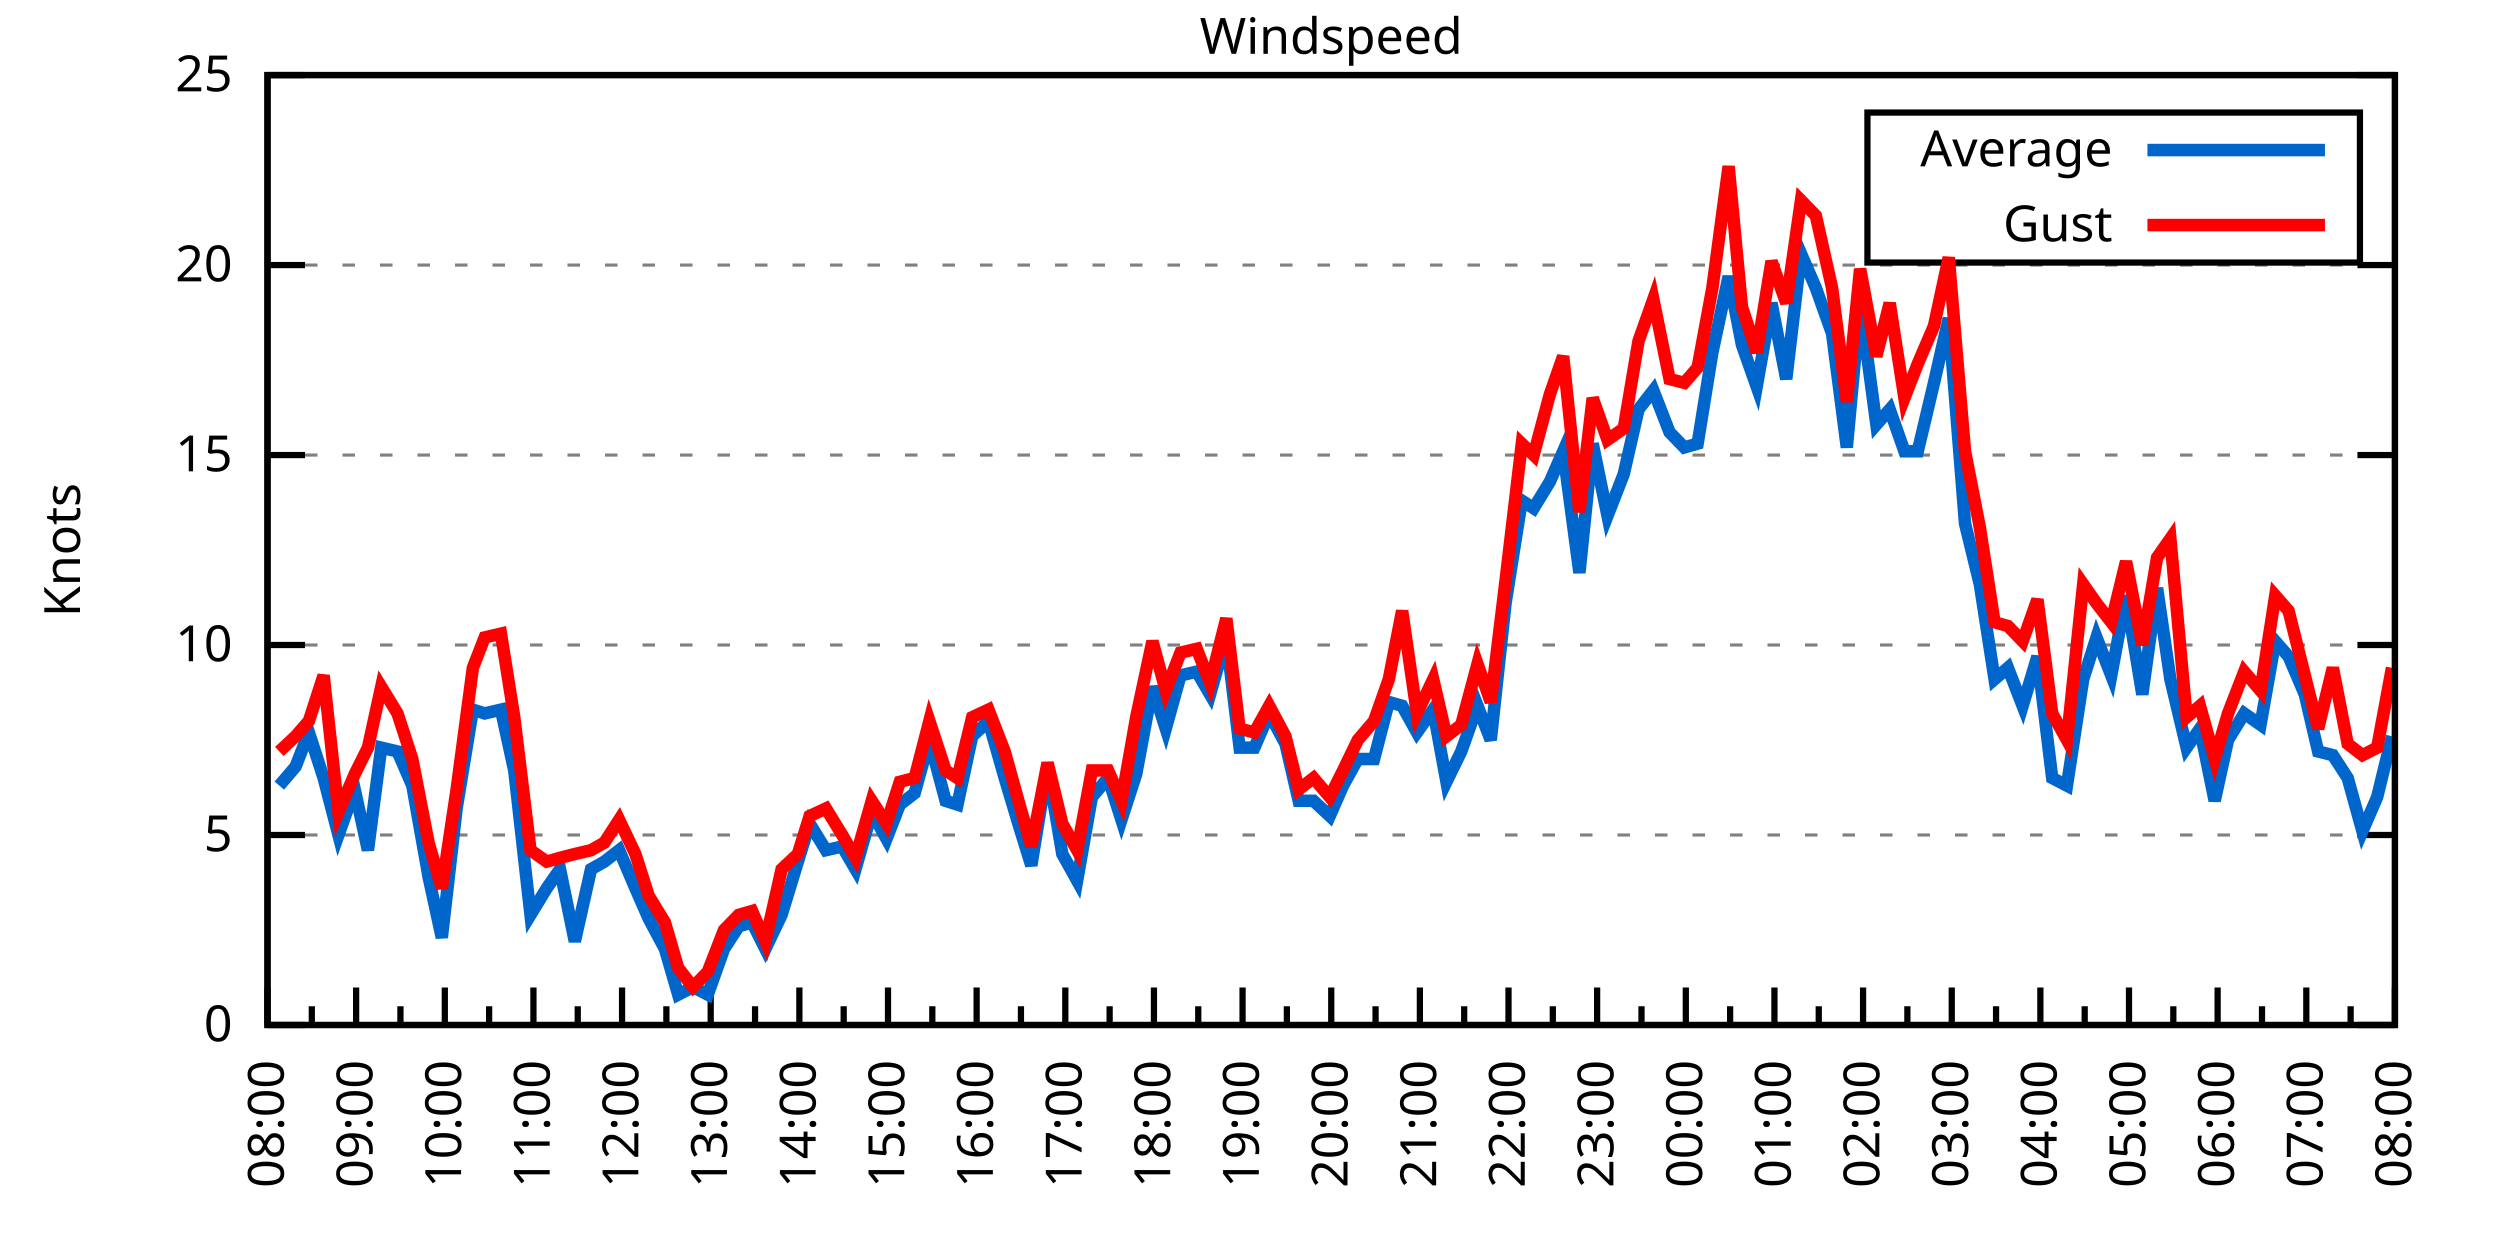
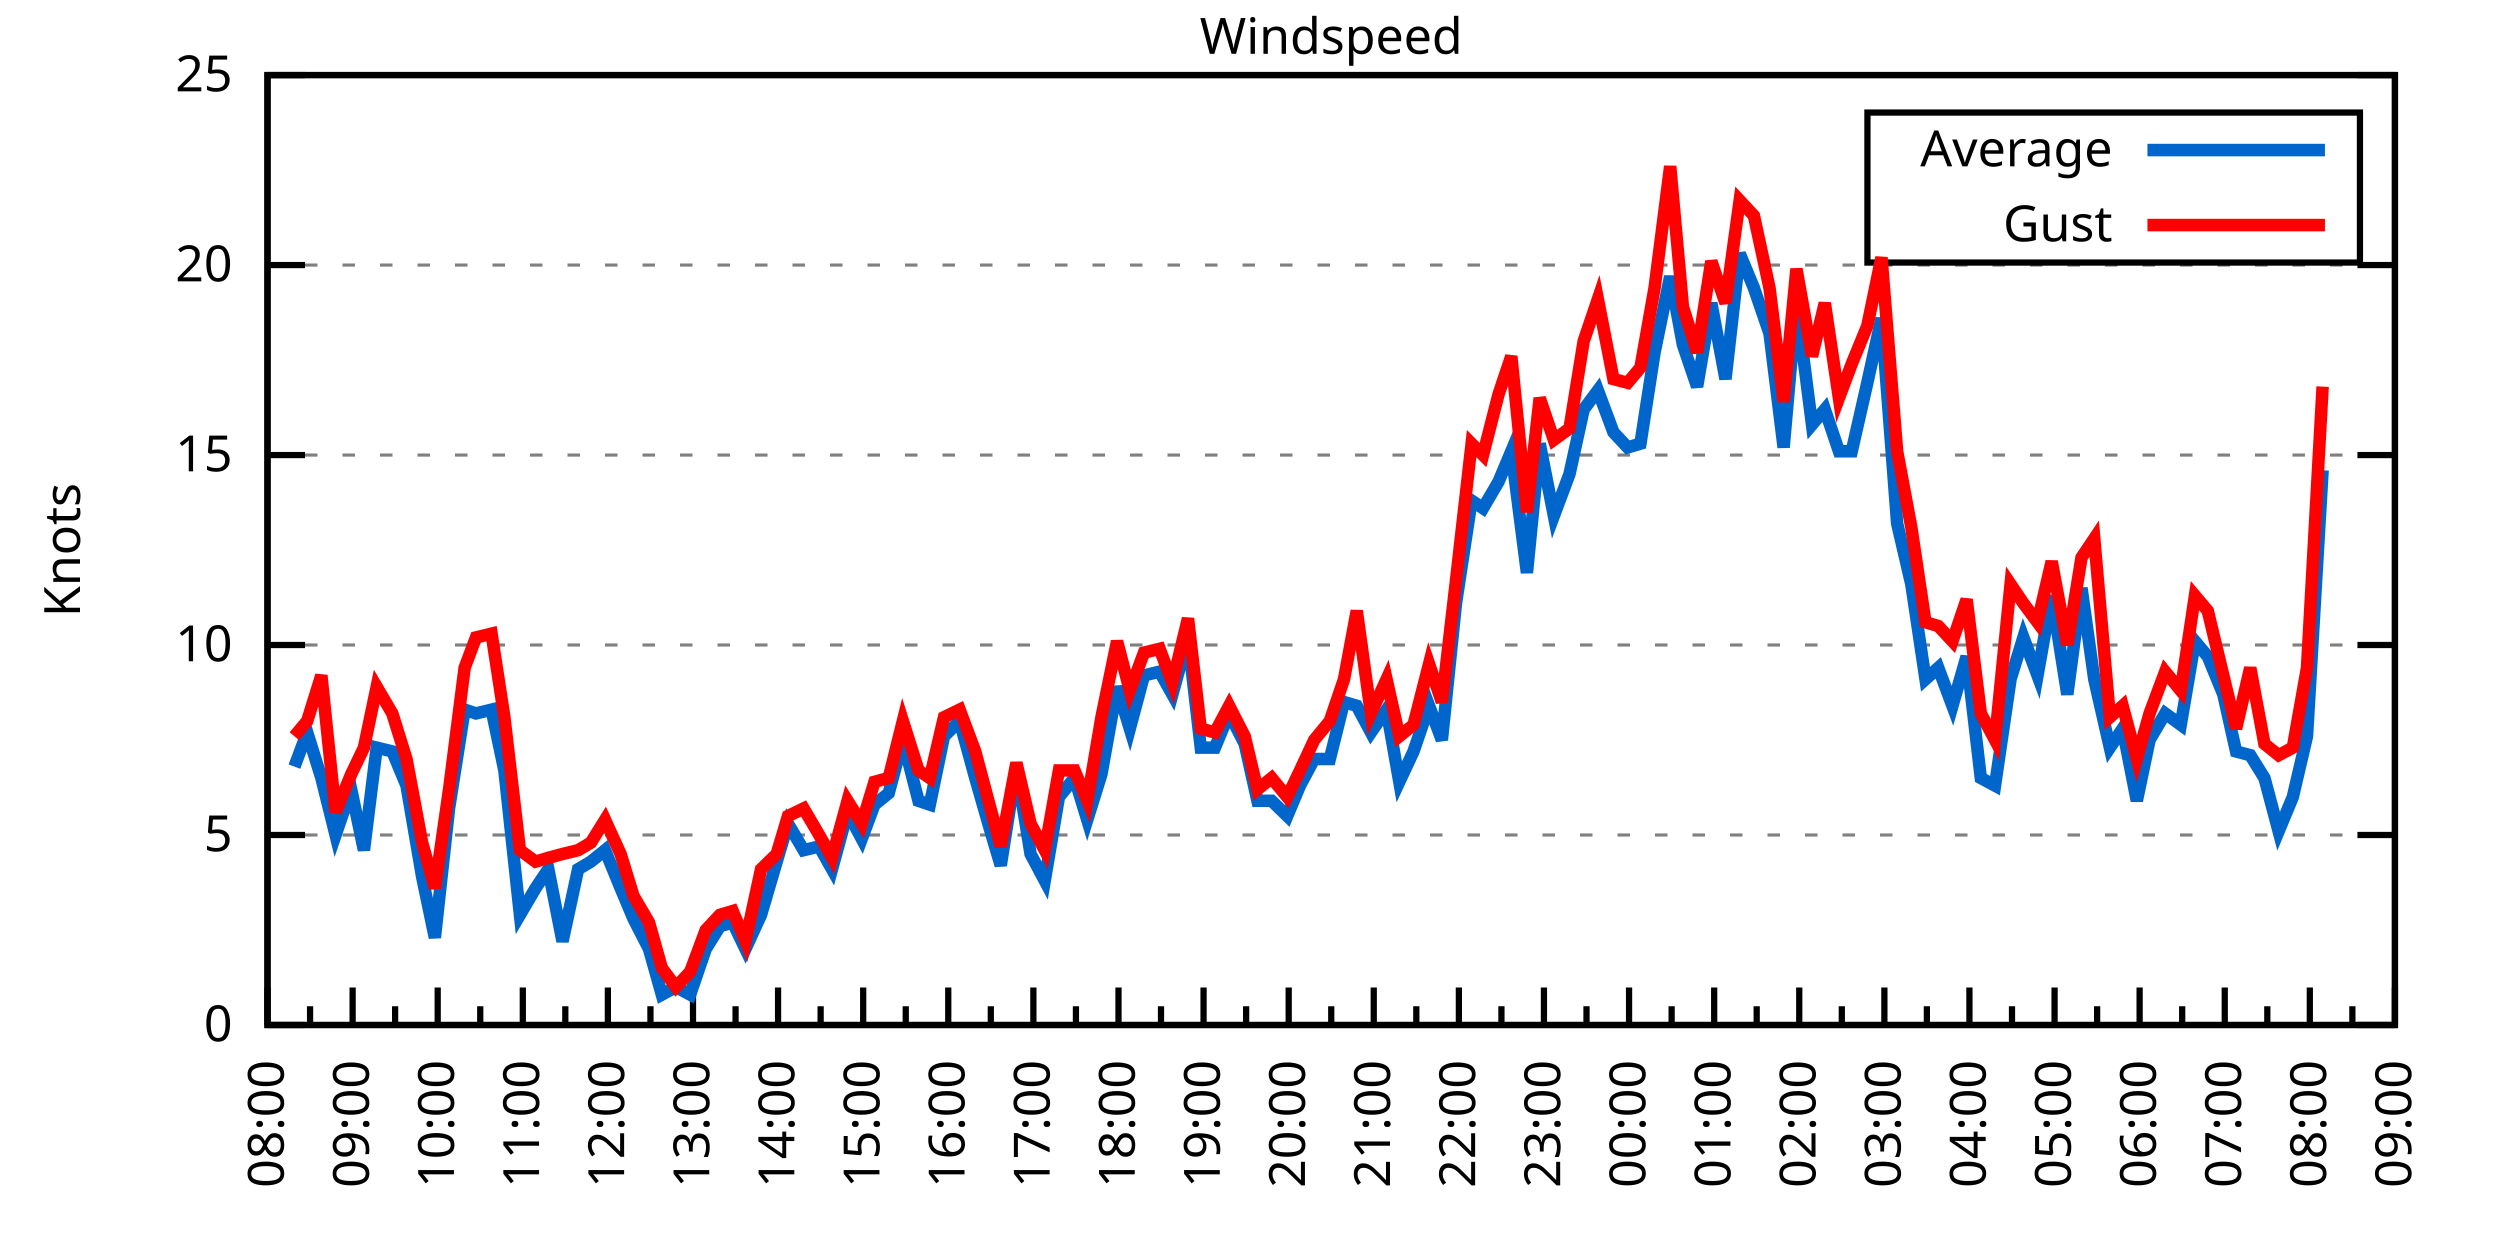
<svg xmlns="http://www.w3.org/2000/svg" xmlns:xlink="http://www.w3.org/1999/xlink" width="400" height="200" viewBox="0 0 400 200">
  <g id="gnuplot_canvas">
    <rect x="0" y="0" width="400" height="200" fill="none" />
    <defs>
      <circle id="gpDot" r="0.5" stroke-width="0.5" stroke="currentColor" />
      <path id="gpPt0" stroke-width="0.333" stroke="currentColor" d="M-1,0 h2 M0,-1 v2" />
      <path id="gpPt1" stroke-width="0.333" stroke="currentColor" d="M-1,-1 L1,1 M1,-1 L-1,1" />
      <path id="gpPt2" stroke-width="0.333" stroke="currentColor" d="M-1,0 L1,0 M0,-1 L0,1 M-1,-1 L1,1 M-1,1 L1,-1" />
      <rect id="gpPt3" stroke-width="0.333" stroke="currentColor" x="-1" y="-1" width="2" height="2" />
      <rect id="gpPt4" stroke-width="0.333" stroke="currentColor" fill="currentColor" x="-1" y="-1" width="2" height="2" />
      <circle id="gpPt5" stroke-width="0.333" stroke="currentColor" cx="0" cy="0" r="1" />
      <use xlink:href="#gpPt5" id="gpPt6" fill="currentColor" stroke="none" />
      <path id="gpPt7" stroke-width="0.333" stroke="currentColor" d="M0,-1.33 L-1.33,0.67 L1.33,0.67 z" />
      <use xlink:href="#gpPt7" id="gpPt8" fill="currentColor" stroke="none" />
      <use xlink:href="#gpPt7" id="gpPt9" stroke="currentColor" transform="rotate(180)" />
      <use xlink:href="#gpPt9" id="gpPt10" fill="currentColor" stroke="none" />
      <use xlink:href="#gpPt3" id="gpPt11" stroke="currentColor" transform="rotate(45)" />
      <use xlink:href="#gpPt11" id="gpPt12" fill="currentColor" stroke="none" />
      <path id="gpPt13" stroke-width="0.333" stroke="currentColor" d="M0,1.330 L1.265,0.411 L0.782,-1.067 L-0.782,-1.076 L-1.265,0.411 z" />
      <use xlink:href="#gpPt13" id="gpPt14" fill="currentColor" stroke="none" />
      <filter id="textbox" filterUnits="objectBoundingBox" x="0" y="0" height="1" width="1">
        <feFlood flood-color="white" flood-opacity="1" result="bgnd" />
        <feComposite in="SourceGraphic" in2="bgnd" operator="atop" />
      </filter>
      <filter id="greybox" filterUnits="objectBoundingBox" x="0" y="0" height="1" width="1">
        <feFlood flood-color="lightgrey" flood-opacity="1" result="grey" />
        <feComposite in="SourceGraphic" in2="grey" operator="atop" />
      </filter>
    </defs>
    <g fill="none" color="white" stroke="currentColor" stroke-width="1.00" stroke-linecap="butt" stroke-linejoin="miter">
</g>
    <g fill="none" color="black" stroke="currentColor" stroke-width="1.00" stroke-linecap="butt" stroke-linejoin="miter">
      <g stroke="none" shape-rendering="crispEdges">
        <polygon fill="rgb(255, 255, 255)" points="42.80,164.00 383.18,164.00 383.18,12.02 42.80,12.02 " />
      </g>
    </g>
    <g fill="none" color="black" stroke="currentColor" stroke-width="1.00" stroke-linecap="butt" stroke-linejoin="miter">
</g>
    <g fill="none" color="black" stroke="black" stroke-width="0.50" stroke-linecap="butt" stroke-linejoin="miter">
</g>
    <g fill="none" color="gray" stroke="currentColor" stroke-width="0.50" stroke-linecap="butt" stroke-linejoin="miter">
      <path stroke="gray" stroke-dasharray="2,4" class="gridline" d="M42.80,164.00 L383.19,164.00  " />
    </g>
    <g fill="none" color="gray" stroke="gray" stroke-width="1.00" stroke-linecap="butt" stroke-linejoin="miter">
</g>
    <g fill="none" color="black" stroke="currentColor" stroke-width="1.00" stroke-linecap="butt" stroke-linejoin="miter">
      <path stroke="black" d="M42.80,164.00 L48.80,164.00 M383.19,164.00 L377.19,164.00  " />
      <g transform="translate(37.20,166.60)" stroke="none" fill="black" font-family="Sans" font-size="8.00" text-anchor="end">
        <text>
          <tspan font-family="Sans"> 0</tspan>
        </text>
      </g>
    </g>
    <g fill="none" color="black" stroke="currentColor" stroke-width="1.00" stroke-linecap="butt" stroke-linejoin="miter">
</g>
    <g fill="none" color="black" stroke="black" stroke-width="0.50" stroke-linecap="butt" stroke-linejoin="miter">
</g>
    <g fill="none" color="gray" stroke="currentColor" stroke-width="0.50" stroke-linecap="butt" stroke-linejoin="miter">
      <path stroke="gray" stroke-dasharray="2,4" class="gridline" d="M42.80,133.60 L383.19,133.60  " />
    </g>
    <g fill="none" color="gray" stroke="gray" stroke-width="1.00" stroke-linecap="butt" stroke-linejoin="miter">
</g>
    <g fill="none" color="black" stroke="currentColor" stroke-width="1.00" stroke-linecap="butt" stroke-linejoin="miter">
      <path stroke="black" d="M42.80,133.60 L48.80,133.60 M383.19,133.60 L377.19,133.60  " />
      <g transform="translate(37.20,136.20)" stroke="none" fill="black" font-family="Sans" font-size="8.00" text-anchor="end">
        <text>
          <tspan font-family="Sans"> 5</tspan>
        </text>
      </g>
    </g>
    <g fill="none" color="black" stroke="currentColor" stroke-width="1.00" stroke-linecap="butt" stroke-linejoin="miter">
</g>
    <g fill="none" color="black" stroke="black" stroke-width="0.50" stroke-linecap="butt" stroke-linejoin="miter">
</g>
    <g fill="none" color="gray" stroke="currentColor" stroke-width="0.50" stroke-linecap="butt" stroke-linejoin="miter">
      <path stroke="gray" stroke-dasharray="2,4" class="gridline" d="M42.80,103.20 L383.19,103.20  " />
    </g>
    <g fill="none" color="gray" stroke="gray" stroke-width="1.00" stroke-linecap="butt" stroke-linejoin="miter">
</g>
    <g fill="none" color="black" stroke="currentColor" stroke-width="1.00" stroke-linecap="butt" stroke-linejoin="miter">
      <path stroke="black" d="M42.80,103.20 L48.80,103.20 M383.19,103.20 L377.19,103.20  " />
      <g transform="translate(37.20,105.80)" stroke="none" fill="black" font-family="Sans" font-size="8.00" text-anchor="end">
        <text>
          <tspan font-family="Sans"> 10</tspan>
        </text>
      </g>
    </g>
    <g fill="none" color="black" stroke="currentColor" stroke-width="1.00" stroke-linecap="butt" stroke-linejoin="miter">
</g>
    <g fill="none" color="black" stroke="black" stroke-width="0.50" stroke-linecap="butt" stroke-linejoin="miter">
</g>
    <g fill="none" color="gray" stroke="currentColor" stroke-width="0.50" stroke-linecap="butt" stroke-linejoin="miter">
      <path stroke="gray" stroke-dasharray="2,4" class="gridline" d="M42.80,72.81 L383.19,72.81  " />
    </g>
    <g fill="none" color="gray" stroke="gray" stroke-width="1.00" stroke-linecap="butt" stroke-linejoin="miter">
</g>
    <g fill="none" color="black" stroke="currentColor" stroke-width="1.00" stroke-linecap="butt" stroke-linejoin="miter">
      <path stroke="black" d="M42.80,72.81 L48.80,72.81 M383.19,72.81 L377.19,72.81  " />
      <g transform="translate(37.20,75.41)" stroke="none" fill="black" font-family="Sans" font-size="8.00" text-anchor="end">
        <text>
          <tspan font-family="Sans"> 15</tspan>
        </text>
      </g>
    </g>
    <g fill="none" color="black" stroke="currentColor" stroke-width="1.00" stroke-linecap="butt" stroke-linejoin="miter">
</g>
    <g fill="none" color="black" stroke="black" stroke-width="0.50" stroke-linecap="butt" stroke-linejoin="miter">
</g>
    <g fill="none" color="gray" stroke="currentColor" stroke-width="0.50" stroke-linecap="butt" stroke-linejoin="miter">
      <path stroke="gray" stroke-dasharray="2,4" class="gridline" d="M42.80,42.41 L383.19,42.41  " />
    </g>
    <g fill="none" color="gray" stroke="gray" stroke-width="1.00" stroke-linecap="butt" stroke-linejoin="miter">
</g>
    <g fill="none" color="black" stroke="currentColor" stroke-width="1.00" stroke-linecap="butt" stroke-linejoin="miter">
      <path stroke="black" d="M42.80,42.41 L48.80,42.41 M383.19,42.41 L377.19,42.41  " />
      <g transform="translate(37.20,45.01)" stroke="none" fill="black" font-family="Sans" font-size="8.00" text-anchor="end">
        <text>
          <tspan font-family="Sans"> 20</tspan>
        </text>
      </g>
    </g>
    <g fill="none" color="black" stroke="currentColor" stroke-width="1.00" stroke-linecap="butt" stroke-linejoin="miter">
</g>
    <g fill="none" color="black" stroke="black" stroke-width="0.50" stroke-linecap="butt" stroke-linejoin="miter">
</g>
    <g fill="none" color="gray" stroke="currentColor" stroke-width="0.50" stroke-linecap="butt" stroke-linejoin="miter">
      <path stroke="gray" stroke-dasharray="2,4" class="gridline" d="M42.80,12.01 L383.19,12.01  " />
    </g>
    <g fill="none" color="gray" stroke="gray" stroke-width="1.00" stroke-linecap="butt" stroke-linejoin="miter">
</g>
    <g fill="none" color="black" stroke="currentColor" stroke-width="1.00" stroke-linecap="butt" stroke-linejoin="miter">
      <path stroke="black" d="M42.80,12.01 L48.80,12.01 M383.19,12.01 L377.19,12.01  " />
      <g transform="translate(37.20,14.61)" stroke="none" fill="black" font-family="Sans" font-size="8.00" text-anchor="end">
        <text>
          <tspan font-family="Sans"> 25</tspan>
        </text>
      </g>
    </g>
    <g fill="none" color="black" stroke="currentColor" stroke-width="1.00" stroke-linecap="butt" stroke-linejoin="miter">
      <path stroke="black" d="M42.80,164.00 L42.80,158.00  " />
      <g transform="translate(45.40,169.60) rotate(270)" stroke="none" fill="black" font-family="Sans" font-size="8.00" text-anchor="end">
        <text>
          <tspan font-family="Sans">08:00</tspan>
        </text>
      </g>
    </g>
    <g fill="none" color="black" stroke="currentColor" stroke-width="1.00" stroke-linecap="butt" stroke-linejoin="miter">
-       <path stroke="black" d="M49.89,164.00 L49.89,161.00 M56.98,164.00 L56.98,158.00  " />
-       <g transform="translate(59.58,169.60) rotate(270)" stroke="none" fill="black" font-family="Sans" font-size="8.00" text-anchor="end">
+       <path stroke="black" d="M49.61,164.00 L49.61,161.00 M56.42,164.00 L56.42,158.00  " />
+       <g transform="translate(59.02,169.60) rotate(270)" stroke="none" fill="black" font-family="Sans" font-size="8.00" text-anchor="end">
        <text>
          <tspan font-family="Sans">09:00</tspan>
        </text>
      </g>
    </g>
    <g fill="none" color="black" stroke="currentColor" stroke-width="1.00" stroke-linecap="butt" stroke-linejoin="miter">
-       <path stroke="black" d="M64.07,164.00 L64.07,161.00 M71.17,164.00 L71.17,158.00  " />
-       <g transform="translate(73.77,169.60) rotate(270)" stroke="none" fill="black" font-family="Sans" font-size="8.00" text-anchor="end">
+       <path stroke="black" d="M63.22,164.00 L63.22,161.00 M70.03,164.00 L70.03,158.00  " />
+       <g transform="translate(72.63,169.60) rotate(270)" stroke="none" fill="black" font-family="Sans" font-size="8.00" text-anchor="end">
        <text>
          <tspan font-family="Sans">10:00</tspan>
        </text>
      </g>
    </g>
    <g fill="none" color="black" stroke="currentColor" stroke-width="1.00" stroke-linecap="butt" stroke-linejoin="miter">
-       <path stroke="black" d="M78.26,164.00 L78.26,161.00 M85.35,164.00 L85.35,158.00  " />
-       <g transform="translate(87.95,169.60) rotate(270)" stroke="none" fill="black" font-family="Sans" font-size="8.00" text-anchor="end">
+       <path stroke="black" d="M76.84,164.00 L76.84,161.00 M83.65,164.00 L83.65,158.00  " />
+       <g transform="translate(86.25,169.60) rotate(270)" stroke="none" fill="black" font-family="Sans" font-size="8.00" text-anchor="end">
        <text>
          <tspan font-family="Sans">11:00</tspan>
        </text>
      </g>
    </g>
    <g fill="none" color="black" stroke="currentColor" stroke-width="1.00" stroke-linecap="butt" stroke-linejoin="miter">
-       <path stroke="black" d="M92.44,164.00 L92.44,161.00 M99.53,164.00 L99.53,158.00  " />
-       <g transform="translate(102.13,169.60) rotate(270)" stroke="none" fill="black" font-family="Sans" font-size="8.00" text-anchor="end">
+       <path stroke="black" d="M90.45,164.00 L90.45,161.00 M97.26,164.00 L97.26,158.00  " />
+       <g transform="translate(99.86,169.60) rotate(270)" stroke="none" fill="black" font-family="Sans" font-size="8.00" text-anchor="end">
        <text>
          <tspan font-family="Sans">12:00</tspan>
        </text>
      </g>
    </g>
    <g fill="none" color="black" stroke="currentColor" stroke-width="1.00" stroke-linecap="butt" stroke-linejoin="miter">
-       <path stroke="black" d="M106.62,164.00 L106.62,161.00 M113.71,164.00 L113.71,158.00  " />
-       <g transform="translate(116.31,169.60) rotate(270)" stroke="none" fill="black" font-family="Sans" font-size="8.00" text-anchor="end">
+       <path stroke="black" d="M104.07,164.00 L104.07,161.00 M110.88,164.00 L110.88,158.00  " />
+       <g transform="translate(113.48,169.60) rotate(270)" stroke="none" fill="black" font-family="Sans" font-size="8.00" text-anchor="end">
        <text>
          <tspan font-family="Sans">13:00</tspan>
        </text>
      </g>
    </g>
    <g fill="none" color="black" stroke="currentColor" stroke-width="1.00" stroke-linecap="butt" stroke-linejoin="miter">
-       <path stroke="black" d="M120.81,164.00 L120.81,161.00 M127.90,164.00 L127.90,158.00  " />
-       <g transform="translate(130.50,169.60) rotate(270)" stroke="none" fill="black" font-family="Sans" font-size="8.00" text-anchor="end">
+       <path stroke="black" d="M117.69,164.00 L117.69,161.00 M124.49,164.00 L124.49,158.00  " />
+       <g transform="translate(127.09,169.60) rotate(270)" stroke="none" fill="black" font-family="Sans" font-size="8.00" text-anchor="end">
        <text>
          <tspan font-family="Sans">14:00</tspan>
        </text>
      </g>
    </g>
    <g fill="none" color="black" stroke="currentColor" stroke-width="1.00" stroke-linecap="butt" stroke-linejoin="miter">
-       <path stroke="black" d="M134.99,164.00 L134.99,161.00 M142.08,164.00 L142.08,158.00  " />
-       <g transform="translate(144.68,169.60) rotate(270)" stroke="none" fill="black" font-family="Sans" font-size="8.00" text-anchor="end">
+       <path stroke="black" d="M131.30,164.00 L131.30,161.00 M138.11,164.00 L138.11,158.00  " />
+       <g transform="translate(140.71,169.60) rotate(270)" stroke="none" fill="black" font-family="Sans" font-size="8.00" text-anchor="end">
        <text>
          <tspan font-family="Sans">15:00</tspan>
        </text>
      </g>
    </g>
    <g fill="none" color="black" stroke="currentColor" stroke-width="1.00" stroke-linecap="butt" stroke-linejoin="miter">
-       <path stroke="black" d="M149.17,164.00 L149.17,161.00 M156.26,164.00 L156.26,158.00  " />
-       <g transform="translate(158.86,169.60) rotate(270)" stroke="none" fill="black" font-family="Sans" font-size="8.00" text-anchor="end">
+       <path stroke="black" d="M144.92,164.00 L144.92,161.00 M151.72,164.00 L151.72,158.00  " />
+       <g transform="translate(154.32,169.60) rotate(270)" stroke="none" fill="black" font-family="Sans" font-size="8.00" text-anchor="end">
        <text>
          <tspan font-family="Sans">16:00</tspan>
        </text>
      </g>
    </g>
    <g fill="none" color="black" stroke="currentColor" stroke-width="1.00" stroke-linecap="butt" stroke-linejoin="miter">
-       <path stroke="black" d="M163.35,164.00 L163.35,161.00 M170.45,164.00 L170.45,158.00  " />
-       <g transform="translate(173.05,169.60) rotate(270)" stroke="none" fill="black" font-family="Sans" font-size="8.00" text-anchor="end">
+       <path stroke="black" d="M158.53,164.00 L158.53,161.00 M165.34,164.00 L165.34,158.00  " />
+       <g transform="translate(167.94,169.60) rotate(270)" stroke="none" fill="black" font-family="Sans" font-size="8.00" text-anchor="end">
        <text>
          <tspan font-family="Sans">17:00</tspan>
        </text>
      </g>
    </g>
    <g fill="none" color="black" stroke="currentColor" stroke-width="1.00" stroke-linecap="butt" stroke-linejoin="miter">
-       <path stroke="black" d="M177.54,164.00 L177.54,161.00 M184.63,164.00 L184.63,158.00  " />
-       <g transform="translate(187.23,169.60) rotate(270)" stroke="none" fill="black" font-family="Sans" font-size="8.00" text-anchor="end">
+       <path stroke="black" d="M172.15,164.00 L172.15,161.00 M178.96,164.00 L178.96,158.00  " />
+       <g transform="translate(181.56,169.60) rotate(270)" stroke="none" fill="black" font-family="Sans" font-size="8.00" text-anchor="end">
        <text>
          <tspan font-family="Sans">18:00</tspan>
        </text>
      </g>
    </g>
    <g fill="none" color="black" stroke="currentColor" stroke-width="1.00" stroke-linecap="butt" stroke-linejoin="miter">
-       <path stroke="black" d="M191.72,164.00 L191.72,161.00 M198.81,164.00 L198.81,158.00  " />
-       <g transform="translate(201.41,169.60) rotate(270)" stroke="none" fill="black" font-family="Sans" font-size="8.00" text-anchor="end">
+       <path stroke="black" d="M185.76,164.00 L185.76,161.00 M192.57,164.00 L192.57,158.00  " />
+       <g transform="translate(195.17,169.60) rotate(270)" stroke="none" fill="black" font-family="Sans" font-size="8.00" text-anchor="end">
        <text>
          <tspan font-family="Sans">19:00</tspan>
        </text>
      </g>
    </g>
    <g fill="none" color="black" stroke="currentColor" stroke-width="1.00" stroke-linecap="butt" stroke-linejoin="miter">
-       <path stroke="black" d="M205.90,164.00 L205.90,161.00 M213.00,164.00 L213.00,158.00  " />
-       <g transform="translate(215.60,169.60) rotate(270)" stroke="none" fill="black" font-family="Sans" font-size="8.00" text-anchor="end">
+       <path stroke="black" d="M199.38,164.00 L199.38,161.00 M206.19,164.00 L206.19,158.00  " />
+       <g transform="translate(208.79,169.60) rotate(270)" stroke="none" fill="black" font-family="Sans" font-size="8.00" text-anchor="end">
        <text>
          <tspan font-family="Sans">20:00</tspan>
        </text>
      </g>
    </g>
    <g fill="none" color="black" stroke="currentColor" stroke-width="1.00" stroke-linecap="butt" stroke-linejoin="miter">
-       <path stroke="black" d="M220.09,164.00 L220.09,161.00 M227.18,164.00 L227.18,158.00  " />
-       <g transform="translate(229.78,169.60) rotate(270)" stroke="none" fill="black" font-family="Sans" font-size="8.00" text-anchor="end">
+       <path stroke="black" d="M213.00,164.00 L213.00,161.00 M219.80,164.00 L219.80,158.00  " />
+       <g transform="translate(222.40,169.60) rotate(270)" stroke="none" fill="black" font-family="Sans" font-size="8.00" text-anchor="end">
        <text>
          <tspan font-family="Sans">21:00</tspan>
        </text>
      </g>
    </g>
    <g fill="none" color="black" stroke="currentColor" stroke-width="1.00" stroke-linecap="butt" stroke-linejoin="miter">
-       <path stroke="black" d="M234.27,164.00 L234.27,161.00 M241.36,164.00 L241.36,158.00  " />
-       <g transform="translate(243.96,169.60) rotate(270)" stroke="none" fill="black" font-family="Sans" font-size="8.00" text-anchor="end">
+       <path stroke="black" d="M226.61,164.00 L226.61,161.00 M233.42,164.00 L233.42,158.00  " />
+       <g transform="translate(236.02,169.60) rotate(270)" stroke="none" fill="black" font-family="Sans" font-size="8.00" text-anchor="end">
        <text>
          <tspan font-family="Sans">22:00</tspan>
        </text>
      </g>
    </g>
    <g fill="none" color="black" stroke="currentColor" stroke-width="1.00" stroke-linecap="butt" stroke-linejoin="miter">
-       <path stroke="black" d="M248.45,164.00 L248.45,161.00 M255.54,164.00 L255.54,158.00  " />
-       <g transform="translate(258.14,169.60) rotate(270)" stroke="none" fill="black" font-family="Sans" font-size="8.00" text-anchor="end">
+       <path stroke="black" d="M240.23,164.00 L240.23,161.00 M247.03,164.00 L247.03,158.00  " />
+       <g transform="translate(249.63,169.60) rotate(270)" stroke="none" fill="black" font-family="Sans" font-size="8.00" text-anchor="end">
        <text>
          <tspan font-family="Sans">23:00</tspan>
        </text>
      </g>
    </g>
    <g fill="none" color="black" stroke="currentColor" stroke-width="1.00" stroke-linecap="butt" stroke-linejoin="miter">
-       <path stroke="black" d="M262.64,164.00 L262.64,161.00 M269.73,164.00 L269.73,158.00  " />
-       <g transform="translate(272.33,169.60) rotate(270)" stroke="none" fill="black" font-family="Sans" font-size="8.00" text-anchor="end">
+       <path stroke="black" d="M253.84,164.00 L253.84,161.00 M260.65,164.00 L260.65,158.00  " />
+       <g transform="translate(263.25,169.60) rotate(270)" stroke="none" fill="black" font-family="Sans" font-size="8.00" text-anchor="end">
        <text>
          <tspan font-family="Sans">00:00</tspan>
        </text>
      </g>
    </g>
    <g fill="none" color="black" stroke="currentColor" stroke-width="1.00" stroke-linecap="butt" stroke-linejoin="miter">
-       <path stroke="black" d="M276.82,164.00 L276.82,161.00 M283.91,164.00 L283.91,158.00  " />
-       <g transform="translate(286.51,169.60) rotate(270)" stroke="none" fill="black" font-family="Sans" font-size="8.00" text-anchor="end">
+       <path stroke="black" d="M267.46,164.00 L267.46,161.00 M274.27,164.00 L274.27,158.00  " />
+       <g transform="translate(276.87,169.60) rotate(270)" stroke="none" fill="black" font-family="Sans" font-size="8.00" text-anchor="end">
        <text>
          <tspan font-family="Sans">01:00</tspan>
        </text>
      </g>
    </g>
    <g fill="none" color="black" stroke="currentColor" stroke-width="1.00" stroke-linecap="butt" stroke-linejoin="miter">
-       <path stroke="black" d="M291.00,164.00 L291.00,161.00 M298.09,164.00 L298.09,158.00  " />
-       <g transform="translate(300.69,169.60) rotate(270)" stroke="none" fill="black" font-family="Sans" font-size="8.00" text-anchor="end">
+       <path stroke="black" d="M281.07,164.00 L281.07,161.00 M287.88,164.00 L287.88,158.00  " />
+       <g transform="translate(290.48,169.60) rotate(270)" stroke="none" fill="black" font-family="Sans" font-size="8.00" text-anchor="end">
        <text>
          <tspan font-family="Sans">02:00</tspan>
        </text>
      </g>
    </g>
    <g fill="none" color="black" stroke="currentColor" stroke-width="1.00" stroke-linecap="butt" stroke-linejoin="miter">
-       <path stroke="black" d="M305.18,164.00 L305.18,161.00 M312.28,164.00 L312.28,158.00  " />
-       <g transform="translate(314.88,169.60) rotate(270)" stroke="none" fill="black" font-family="Sans" font-size="8.00" text-anchor="end">
+       <path stroke="black" d="M294.69,164.00 L294.69,161.00 M301.50,164.00 L301.50,158.00  " />
+       <g transform="translate(304.10,169.60) rotate(270)" stroke="none" fill="black" font-family="Sans" font-size="8.00" text-anchor="end">
        <text>
          <tspan font-family="Sans">03:00</tspan>
        </text>
      </g>
    </g>
    <g fill="none" color="black" stroke="currentColor" stroke-width="1.00" stroke-linecap="butt" stroke-linejoin="miter">
-       <path stroke="black" d="M319.37,164.00 L319.37,161.00 M326.46,164.00 L326.46,158.00  " />
-       <g transform="translate(329.06,169.60) rotate(270)" stroke="none" fill="black" font-family="Sans" font-size="8.00" text-anchor="end">
+       <path stroke="black" d="M308.30,164.00 L308.30,161.00 M315.11,164.00 L315.11,158.00  " />
+       <g transform="translate(317.71,169.60) rotate(270)" stroke="none" fill="black" font-family="Sans" font-size="8.00" text-anchor="end">
        <text>
          <tspan font-family="Sans">04:00</tspan>
        </text>
      </g>
    </g>
    <g fill="none" color="black" stroke="currentColor" stroke-width="1.00" stroke-linecap="butt" stroke-linejoin="miter">
-       <path stroke="black" d="M333.55,164.00 L333.55,161.00 M340.64,164.00 L340.64,158.00  " />
-       <g transform="translate(343.24,169.60) rotate(270)" stroke="none" fill="black" font-family="Sans" font-size="8.00" text-anchor="end">
+       <path stroke="black" d="M321.92,164.00 L321.92,161.00 M328.73,164.00 L328.73,158.00  " />
+       <g transform="translate(331.33,169.60) rotate(270)" stroke="none" fill="black" font-family="Sans" font-size="8.00" text-anchor="end">
        <text>
          <tspan font-family="Sans">05:00</tspan>
        </text>
      </g>
    </g>
    <g fill="none" color="black" stroke="currentColor" stroke-width="1.00" stroke-linecap="butt" stroke-linejoin="miter">
-       <path stroke="black" d="M347.73,164.00 L347.73,161.00 M354.82,164.00 L354.82,158.00  " />
-       <g transform="translate(357.42,169.60) rotate(270)" stroke="none" fill="black" font-family="Sans" font-size="8.00" text-anchor="end">
+       <path stroke="black" d="M335.54,164.00 L335.54,161.00 M342.34,164.00 L342.34,158.00  " />
+       <g transform="translate(344.94,169.60) rotate(270)" stroke="none" fill="black" font-family="Sans" font-size="8.00" text-anchor="end">
        <text>
          <tspan font-family="Sans">06:00</tspan>
        </text>
      </g>
    </g>
    <g fill="none" color="black" stroke="currentColor" stroke-width="1.00" stroke-linecap="butt" stroke-linejoin="miter">
-       <path stroke="black" d="M361.92,164.00 L361.92,161.00 M369.01,164.00 L369.01,158.00  " />
-       <g transform="translate(371.61,169.60) rotate(270)" stroke="none" fill="black" font-family="Sans" font-size="8.00" text-anchor="end">
+       <path stroke="black" d="M349.15,164.00 L349.15,161.00 M355.96,164.00 L355.96,158.00  " />
+       <g transform="translate(358.56,169.60) rotate(270)" stroke="none" fill="black" font-family="Sans" font-size="8.00" text-anchor="end">
        <text>
          <tspan font-family="Sans">07:00</tspan>
        </text>
      </g>
    </g>
    <g fill="none" color="black" stroke="currentColor" stroke-width="1.00" stroke-linecap="butt" stroke-linejoin="miter">
-       <path stroke="black" d="M376.10,164.00 L376.10,161.00 M383.19,164.00 L383.19,158.00  " />
+       <path stroke="black" d="M362.77,164.00 L362.77,161.00 M369.57,164.00 L369.57,158.00  " />
+       <g transform="translate(372.17,169.60) rotate(270)" stroke="none" fill="black" font-family="Sans" font-size="8.00" text-anchor="end">
+         <text>
+           <tspan font-family="Sans">08:00</tspan>
+         </text>
+       </g>
+     </g>
+     <g fill="none" color="black" stroke="currentColor" stroke-width="1.00" stroke-linecap="butt" stroke-linejoin="miter">
+       <path stroke="black" d="M376.38,164.00 L376.38,161.00 M383.19,164.00 L383.19,158.00  " />
      <g transform="translate(385.79,169.60) rotate(270)" stroke="none" fill="black" font-family="Sans" font-size="8.00" text-anchor="end">
        <text>
-           <tspan font-family="Sans">08:00</tspan>
+           <tspan font-family="Sans">09:00</tspan>
        </text>
      </g>
    </g>
    <g fill="none" color="black" stroke="currentColor" stroke-width="1.00" stroke-linecap="butt" stroke-linejoin="miter">
</g>
    <g fill="none" color="black" stroke="currentColor" stroke-width="1.00" stroke-linecap="butt" stroke-linejoin="miter">
      <path stroke="black" d="M42.80,12.01 L42.80,164.00 L383.19,164.00 L383.19,12.01 L42.80,12.01 Z  " />
    </g>
    <g fill="none" color="black" stroke="currentColor" stroke-width="1.00" stroke-linecap="butt" stroke-linejoin="miter">
      <g transform="translate(12.80,88.01) rotate(270)" stroke="none" fill="black" font-family="Sans" font-size="8.00" text-anchor="middle">
        <text>
          <tspan font-family="Sans">Knots</tspan>
        </text>
      </g>
    </g>
    <g fill="none" color="black" stroke="currentColor" stroke-width="1.00" stroke-linecap="butt" stroke-linejoin="miter">
</g>
    <g fill="none" color="black" stroke="currentColor" stroke-width="1.00" stroke-linecap="butt" stroke-linejoin="miter">
      <path stroke="black" d="M298.79,42.01 L298.79,18.01 L377.59,18.01 L377.59,42.01 L298.79,42.01 Z  " />
    </g>
    <g id="Windspeed_plot_1">
      <g fill="none" color="white" stroke="black" stroke-width="2.00" stroke-linecap="butt" stroke-linejoin="miter">
</g>
      <g fill="none" color="black" stroke="currentColor" stroke-width="2.00" stroke-linecap="butt" stroke-linejoin="miter">
        <g transform="translate(337.99,26.61)" stroke="none" fill="black" font-family="Sans" font-size="8.00" text-anchor="end">
          <text>
            <tspan font-family="Sans">Average</tspan>
          </text>
        </g>
      </g>
      <g fill="none" color="black" stroke="currentColor" stroke-width="2.00" stroke-linecap="butt" stroke-linejoin="miter">
-         <path stroke="rgb(  0, 102, 204)" d="M343.59,24.01 L371.99,24.01 M44.69,125.70 L47.29,122.66 L49.42,117.19 L51.78,124.48 L54.15,133.60 L56.75,126.31   L58.87,136.03 L61.00,119.62 L63.60,120.23 L65.97,125.70 L68.57,140.29 L70.69,150.02 L73.06,129.35 L75.66,113.54   L77.55,114.15 L80.15,113.54 L82.28,123.27 L84.88,146.37 L87.48,142.11 L89.60,139.07 L91.97,150.62 L94.57,139.07   L96.70,137.86 L99.06,136.03 L101.66,142.11 L103.79,146.98 L106.39,151.84 L108.51,159.14 L110.88,157.92 L113.24,159.14   L115.84,151.84 L118.21,148.19 L120.33,147.59 L122.46,151.84 L125.06,146.37 L127.66,137.86 L129.55,131.78 L132.15,136.03   L134.75,135.43 L136.88,139.07 L139.48,129.95 L141.84,134.21 L143.97,128.74 L146.34,126.91 L148.70,118.40 L151.30,128.13   L153.19,128.74 L155.55,117.80 L158.15,115.36 L160.75,124.48 L163.12,132.39 L165.01,138.47 L167.61,122.66 L169.97,136.64   L172.34,140.90 L174.70,127.52 L177.30,124.48 L179.43,131.17 L181.79,123.87 L184.39,109.89 L186.52,116.58 L188.88,108.07   L191.48,107.46 L193.61,111.11 L196.21,101.99 L198.34,119.62 L200.70,119.62 L203.07,114.15 L205.67,119.01 L207.79,128.13   L210.16,128.13 L212.76,130.56 L214.89,125.70 L217.25,121.44 L219.85,121.44 L222.21,112.32 L224.34,112.93 L226.71,117.19   L229.31,113.54 L231.43,125.09 L233.80,120.23 L236.40,112.93 L238.52,118.40 L240.89,96.52 L243.49,80.10 L245.38,81.32   L247.98,77.06 L250.11,72.20 L252.71,91.65 L254.83,70.98 L257.20,82.53 L259.80,75.85 L262.16,65.51 L264.53,62.47   L267.13,69.16 L269.49,71.59 L271.62,70.98 L273.98,56.39 L276.58,44.23 L278.71,55.18 L281.07,61.86 L283.44,48.49   L285.80,60.65 L288.16,40.58 L290.53,46.06 L293.13,53.35 L295.49,71.59 L297.62,48.49 L300.22,67.94 L302.35,65.51   L304.71,72.20 L306.84,72.20 L309.44,61.25 L311.80,50.92 L314.40,83.75 L316.77,93.48 L319.13,108.68 L321.26,106.85   L323.62,112.93 L325.99,105.03 L328.35,124.48 L330.71,125.70 L333.31,108.68 L335.44,101.99 L337.80,108.07 L340.17,95.30   L342.77,111.11 L345.13,94.08 L347.26,108.68 L349.86,119.62 L351.99,116.58 L354.35,128.13 L356.48,118.40 L359.08,114.15   L361.68,115.97 L364.04,102.60 L366.17,105.03 L368.77,111.11 L370.90,120.23 L373.26,120.83 L375.63,124.48 L377.99,132.99   L380.35,127.52 L382.72,117.80  " />
+         <path stroke="rgb(  0, 102, 204)" d="M343.59,24.01 L371.99,24.01 M47.11,122.66 L49.15,117.19 L51.42,124.48 L53.69,133.60 L56.19,126.31 L58.23,136.03   L60.27,119.62 L62.77,120.23 L65.04,125.70 L67.54,140.29 L69.58,150.02 L71.85,129.35 L74.34,113.54 L76.16,114.15   L78.65,113.54 L80.70,123.27 L83.19,146.37 L85.69,142.11 L87.73,139.07 L90.00,150.62 L92.50,139.07 L94.54,137.86   L96.81,136.03 L99.30,142.11 L101.35,146.98 L103.84,151.84 L105.89,159.14 L108.15,157.92 L110.42,159.14 L112.92,151.84   L115.19,148.19 L117.23,147.59 L119.27,151.84 L121.77,146.37 L124.27,137.86 L126.08,131.78 L128.58,136.03 L131.07,135.43   L133.12,139.07 L135.61,129.95 L137.88,134.21 L139.92,128.74 L142.19,126.91 L144.46,118.40 L146.96,128.13 L148.77,128.74   L151.04,117.80 L153.54,115.36 L156.04,124.48 L158.31,132.39 L160.12,138.47 L162.62,122.66 L164.89,136.64 L167.16,140.90   L169.43,127.52 L171.92,124.48 L173.96,131.17 L176.23,123.87 L178.73,109.89 L180.77,116.58 L183.04,108.07 L185.54,107.46   L187.58,111.11 L190.08,101.99 L192.12,119.62 L194.39,119.62 L196.66,114.15 L199.15,119.01 L201.19,128.13 L203.46,128.13   L205.96,130.56 L208.00,125.70 L210.27,121.44 L212.77,121.44 L215.04,112.32 L217.08,112.93 L219.35,117.19 L221.85,113.54   L223.89,125.09 L226.16,120.23 L228.65,112.93 L230.70,118.40 L232.96,96.52 L235.46,80.10 L237.28,81.32 L239.77,77.06   L241.81,72.20 L244.31,91.65 L246.35,70.98 L248.62,82.53 L251.12,75.85 L253.39,65.51 L255.66,62.47 L258.15,69.16   L260.42,71.59 L262.47,70.98 L264.73,56.39 L267.23,44.23 L269.27,55.18 L271.54,61.86 L273.81,48.49 L276.08,60.65   L278.35,40.58 L280.62,46.06 L283.12,53.35 L285.38,71.59 L287.43,48.49 L289.92,67.94 L291.97,65.51 L294.23,72.20   L296.28,72.20 L298.77,61.25 L301.04,50.92 L303.54,83.75 L305.81,93.48 L308.08,108.68 L310.12,106.85 L312.39,112.93   L314.66,105.03 L316.93,124.48 L319.20,125.70 L321.69,108.68 L323.74,101.99 L326.00,108.07 L328.27,95.30 L330.77,111.11   L333.04,94.08 L335.08,108.68 L337.58,119.62 L339.62,116.58 L341.89,128.13 L343.93,118.40 L346.43,114.15 L348.92,115.97   L351.19,102.60 L353.24,105.03 L355.73,111.11 L357.77,120.23 L360.04,120.83 L362.31,124.48 L364.58,132.99 L366.85,127.52   L369.12,117.80 L371.62,75.24  " />
      </g>
    </g>
    <g id="Windspeed_plot_2">
      <g fill="none" color="black" stroke="currentColor" stroke-width="2.00" stroke-linecap="butt" stroke-linejoin="miter">
        <g transform="translate(337.99,38.61)" stroke="none" fill="black" font-family="Sans" font-size="8.00" text-anchor="end">
          <text>
            <tspan font-family="Sans">Gust</tspan>
          </text>
        </g>
      </g>
      <g fill="none" color="black" stroke="currentColor" stroke-width="2.00" stroke-linecap="butt" stroke-linejoin="miter">
-         <path stroke="rgb(255,   0,   0)" d="M343.59,36.01 L371.99,36.01 M44.69,120.23 L47.29,117.80 L49.42,115.36 L51.78,108.07 L54.15,129.95 L56.75,123.87   L58.87,119.62 L61.00,109.89 L63.60,114.15 L65.97,121.44 L68.57,134.82 L70.69,142.11 L73.06,126.31 L75.66,106.85   L77.55,101.99 L80.15,101.38 L82.28,114.76 L84.88,136.03 L87.48,137.86 L89.60,137.25 L91.97,136.64 L94.57,136.03   L96.70,134.82 L99.06,131.17 L101.66,136.64 L103.79,143.33 L106.39,147.59 L108.51,154.88 L110.88,157.92 L113.24,155.49   L115.84,148.80 L118.21,146.37 L120.33,145.76 L122.46,150.62 L125.06,139.07 L127.66,136.64 L129.55,130.56 L132.15,129.35   L134.75,133.60 L136.88,137.25 L139.48,128.13 L141.84,131.78 L143.97,125.09 L146.34,124.48 L148.70,115.36 L151.30,123.27   L153.19,124.48 L155.55,114.76 L158.15,113.54 L160.75,120.23 L163.12,128.74 L165.01,135.43 L167.61,122.05 L169.97,131.78   L172.34,136.03 L174.70,123.27 L177.30,123.27 L179.43,128.13 L181.79,114.76 L184.39,102.60 L186.52,110.50 L188.88,104.42   L191.48,103.81 L193.61,109.28 L196.21,98.95 L198.34,116.58 L200.70,117.19 L203.07,112.93 L205.67,117.80 L207.79,126.31   L210.16,124.48 L212.76,127.52 L214.89,123.27 L217.25,118.40 L219.85,115.36 L222.21,108.68 L224.34,97.73 L226.71,114.15   L229.31,108.68 L231.43,117.80 L233.80,115.97 L236.40,106.24 L238.52,112.32 L240.89,92.87 L243.49,70.98 L245.38,72.81   L247.98,63.08 L250.11,57.00 L252.71,81.93 L254.83,63.69 L257.20,70.37 L259.80,68.55 L262.16,54.57 L264.53,47.88   L267.13,60.65 L269.49,61.25 L271.62,58.82 L273.98,46.06 L276.58,26.60 L278.71,49.10 L281.07,56.39 L283.44,41.80   L285.80,48.49 L288.16,32.07 L290.53,34.50 L293.13,46.06 L295.49,64.29 L297.62,43.02 L300.22,57.00 L302.35,48.49   L304.71,63.69 L306.84,58.21 L309.44,52.14 L311.80,41.19 L314.40,72.20 L316.77,84.36 L319.13,99.56 L321.26,100.16   L323.62,102.60 L325.99,95.91 L328.35,114.15 L330.71,118.40 L333.31,93.48 L335.44,96.52 L337.80,99.56 L340.17,89.83   L342.77,103.20 L345.13,89.22 L347.26,86.18 L349.86,114.76 L351.99,112.93 L354.35,121.44 L356.48,114.15 L359.08,107.46   L361.68,110.50 L364.04,95.30 L366.17,97.73 L368.77,108.07 L370.90,116.58 L373.26,106.85 L375.63,119.01 L377.99,120.83   L380.35,119.62 L382.72,106.85  " />
+         <path stroke="rgb(255,   0,   0)" d="M343.59,36.01 L371.99,36.01 M47.11,117.80 L49.15,115.36 L51.42,108.07 L53.69,129.95 L56.19,123.87 L58.23,119.62   L60.27,109.89 L62.77,114.15 L65.04,121.44 L67.54,134.82 L69.58,142.11 L71.85,126.31 L74.34,106.85 L76.16,101.99   L78.65,101.38 L80.70,114.76 L83.19,136.03 L85.69,137.86 L87.73,137.25 L90.00,136.64 L92.50,136.03 L94.54,134.82   L96.81,131.17 L99.30,136.64 L101.35,143.33 L103.84,147.59 L105.89,154.88 L108.15,157.92 L110.42,155.49 L112.92,148.80   L115.19,146.37 L117.23,145.76 L119.27,150.62 L121.77,139.07 L124.27,136.64 L126.08,130.56 L128.58,129.35 L131.07,133.60   L133.12,137.25 L135.61,128.13 L137.88,131.78 L139.92,125.09 L142.19,124.48 L144.46,115.36 L146.96,123.27 L148.77,124.48   L151.04,114.76 L153.54,113.54 L156.04,120.23 L158.31,128.74 L160.12,135.43 L162.62,122.05 L164.89,131.78 L167.16,136.03   L169.43,123.27 L171.92,123.27 L173.96,128.13 L176.23,114.76 L178.73,102.60 L180.77,110.50 L183.04,104.42 L185.54,103.81   L187.58,109.28 L190.08,98.95 L192.12,116.58 L194.39,117.19 L196.66,112.93 L199.15,117.80 L201.19,126.31 L203.46,124.48   L205.96,127.52 L208.00,123.27 L210.27,118.40 L212.77,115.36 L215.04,108.68 L217.08,97.73 L219.35,114.15 L221.85,108.68   L223.89,117.80 L226.16,115.97 L228.65,106.24 L230.70,112.32 L232.96,92.87 L235.46,70.98 L237.28,72.81 L239.77,63.08   L241.81,57.00 L244.31,81.93 L246.35,63.69 L248.62,70.37 L251.12,68.55 L253.39,54.57 L255.66,47.88 L258.15,60.65   L260.42,61.25 L262.47,58.82 L264.73,46.06 L267.23,26.60 L269.27,49.10 L271.54,56.39 L273.81,41.80 L276.08,48.49   L278.35,32.07 L280.62,34.50 L283.12,46.06 L285.38,64.29 L287.43,43.02 L289.92,57.00 L291.97,48.49 L294.23,63.69   L296.28,58.21 L298.77,52.14 L301.04,41.19 L303.54,72.20 L305.81,84.36 L308.08,99.56 L310.12,100.16 L312.39,102.60   L314.66,95.91 L316.93,114.15 L319.20,118.40 L321.69,93.48 L323.74,96.52 L326.00,99.56 L328.27,89.83 L330.77,103.20   L333.04,89.22 L335.08,86.18 L337.58,114.76 L339.62,112.93 L341.89,121.44 L343.93,114.15 L346.43,107.46 L348.92,110.50   L351.19,95.30 L353.24,97.73 L355.73,108.07 L357.77,116.58 L360.04,106.85 L362.31,119.01 L364.58,120.83 L366.85,119.62   L369.12,106.85 L371.62,61.86  " />
      </g>
    </g>
    <g fill="none" color="black" stroke="currentColor" stroke-width="2.00" stroke-linecap="butt" stroke-linejoin="miter">
</g>
    <g fill="none" color="black" stroke="black" stroke-width="1.00" stroke-linecap="butt" stroke-linejoin="miter">
</g>
    <g fill="none" color="black" stroke="currentColor" stroke-width="1.00" stroke-linecap="butt" stroke-linejoin="miter">
      <path stroke="black" d="M42.80,12.01 L42.80,164.00 L383.19,164.00 L383.19,12.01 L42.80,12.01 Z  " />
    </g>
    <g fill="none" color="black" stroke="currentColor" stroke-width="1.00" stroke-linecap="butt" stroke-linejoin="miter">
      <g transform="translate(212.99,8.61)" stroke="none" fill="black" font-family="Sans" font-size="8.00" text-anchor="middle">
        <text>
          <tspan font-family="Sans">Windspeed</tspan>
        </text>
      </g>
    </g>
    <g fill="none" color="black" stroke="currentColor" stroke-width="1.00" stroke-linecap="butt" stroke-linejoin="miter">
</g>
  </g>
</svg>
